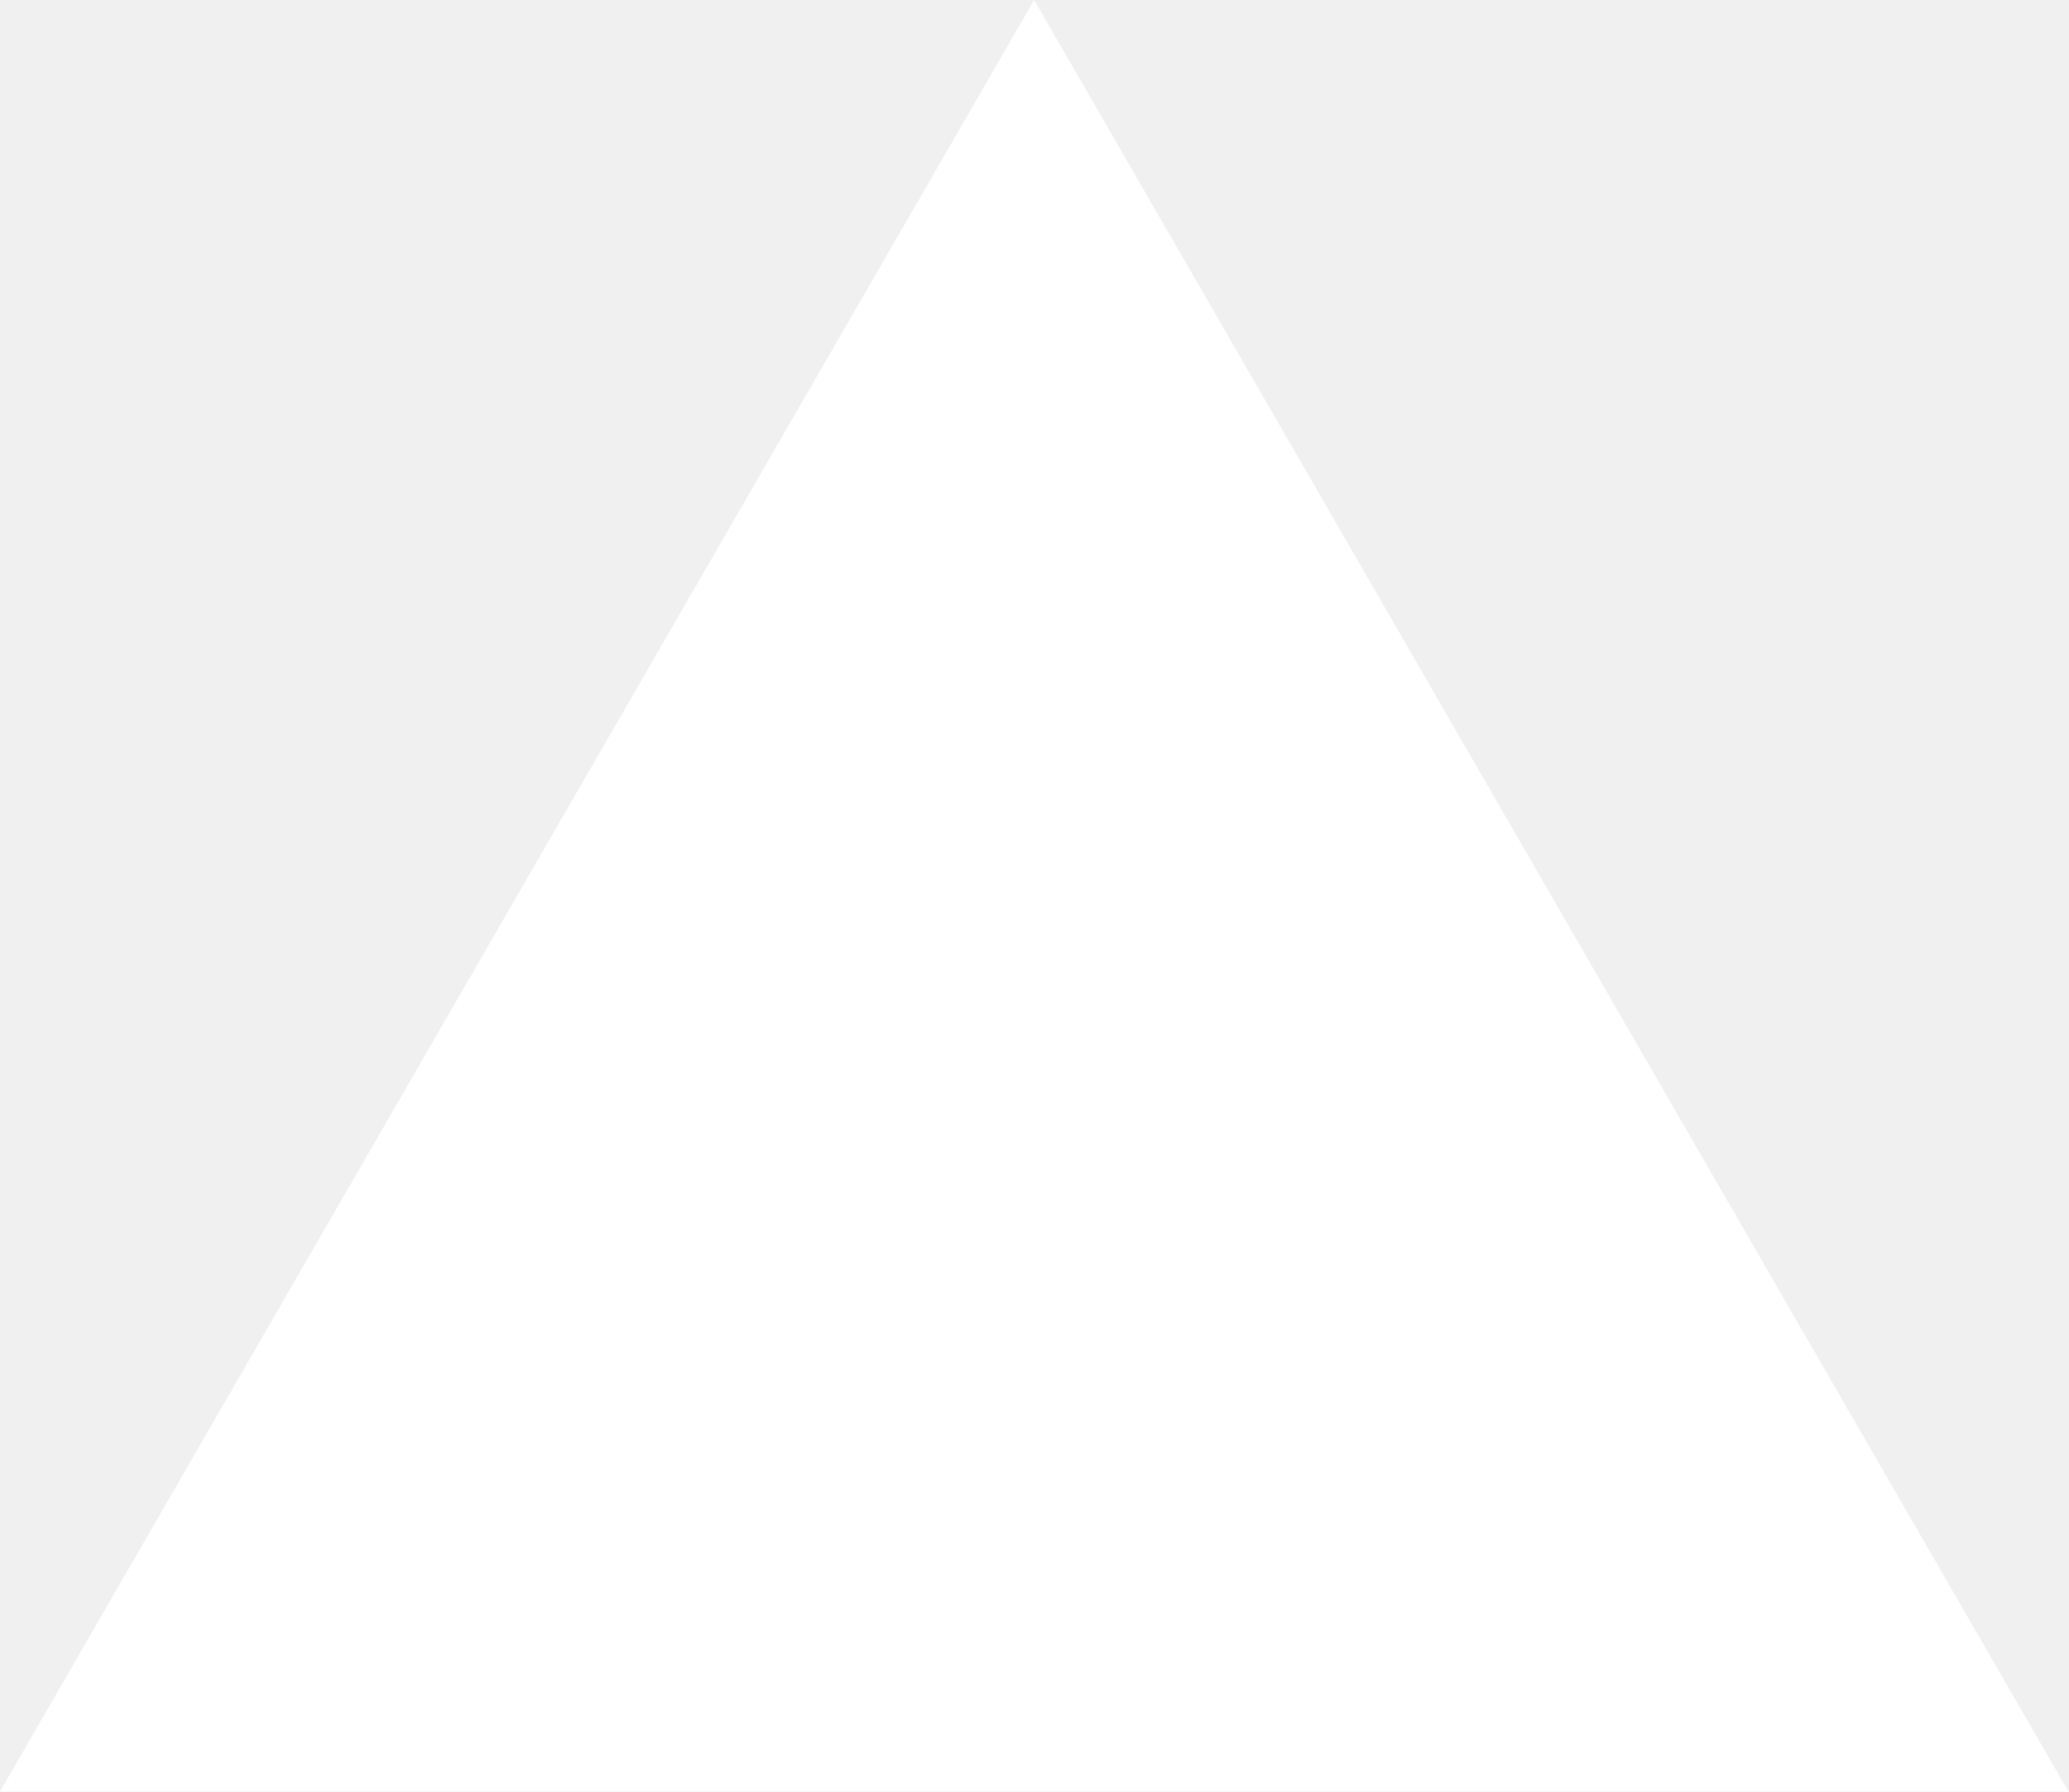
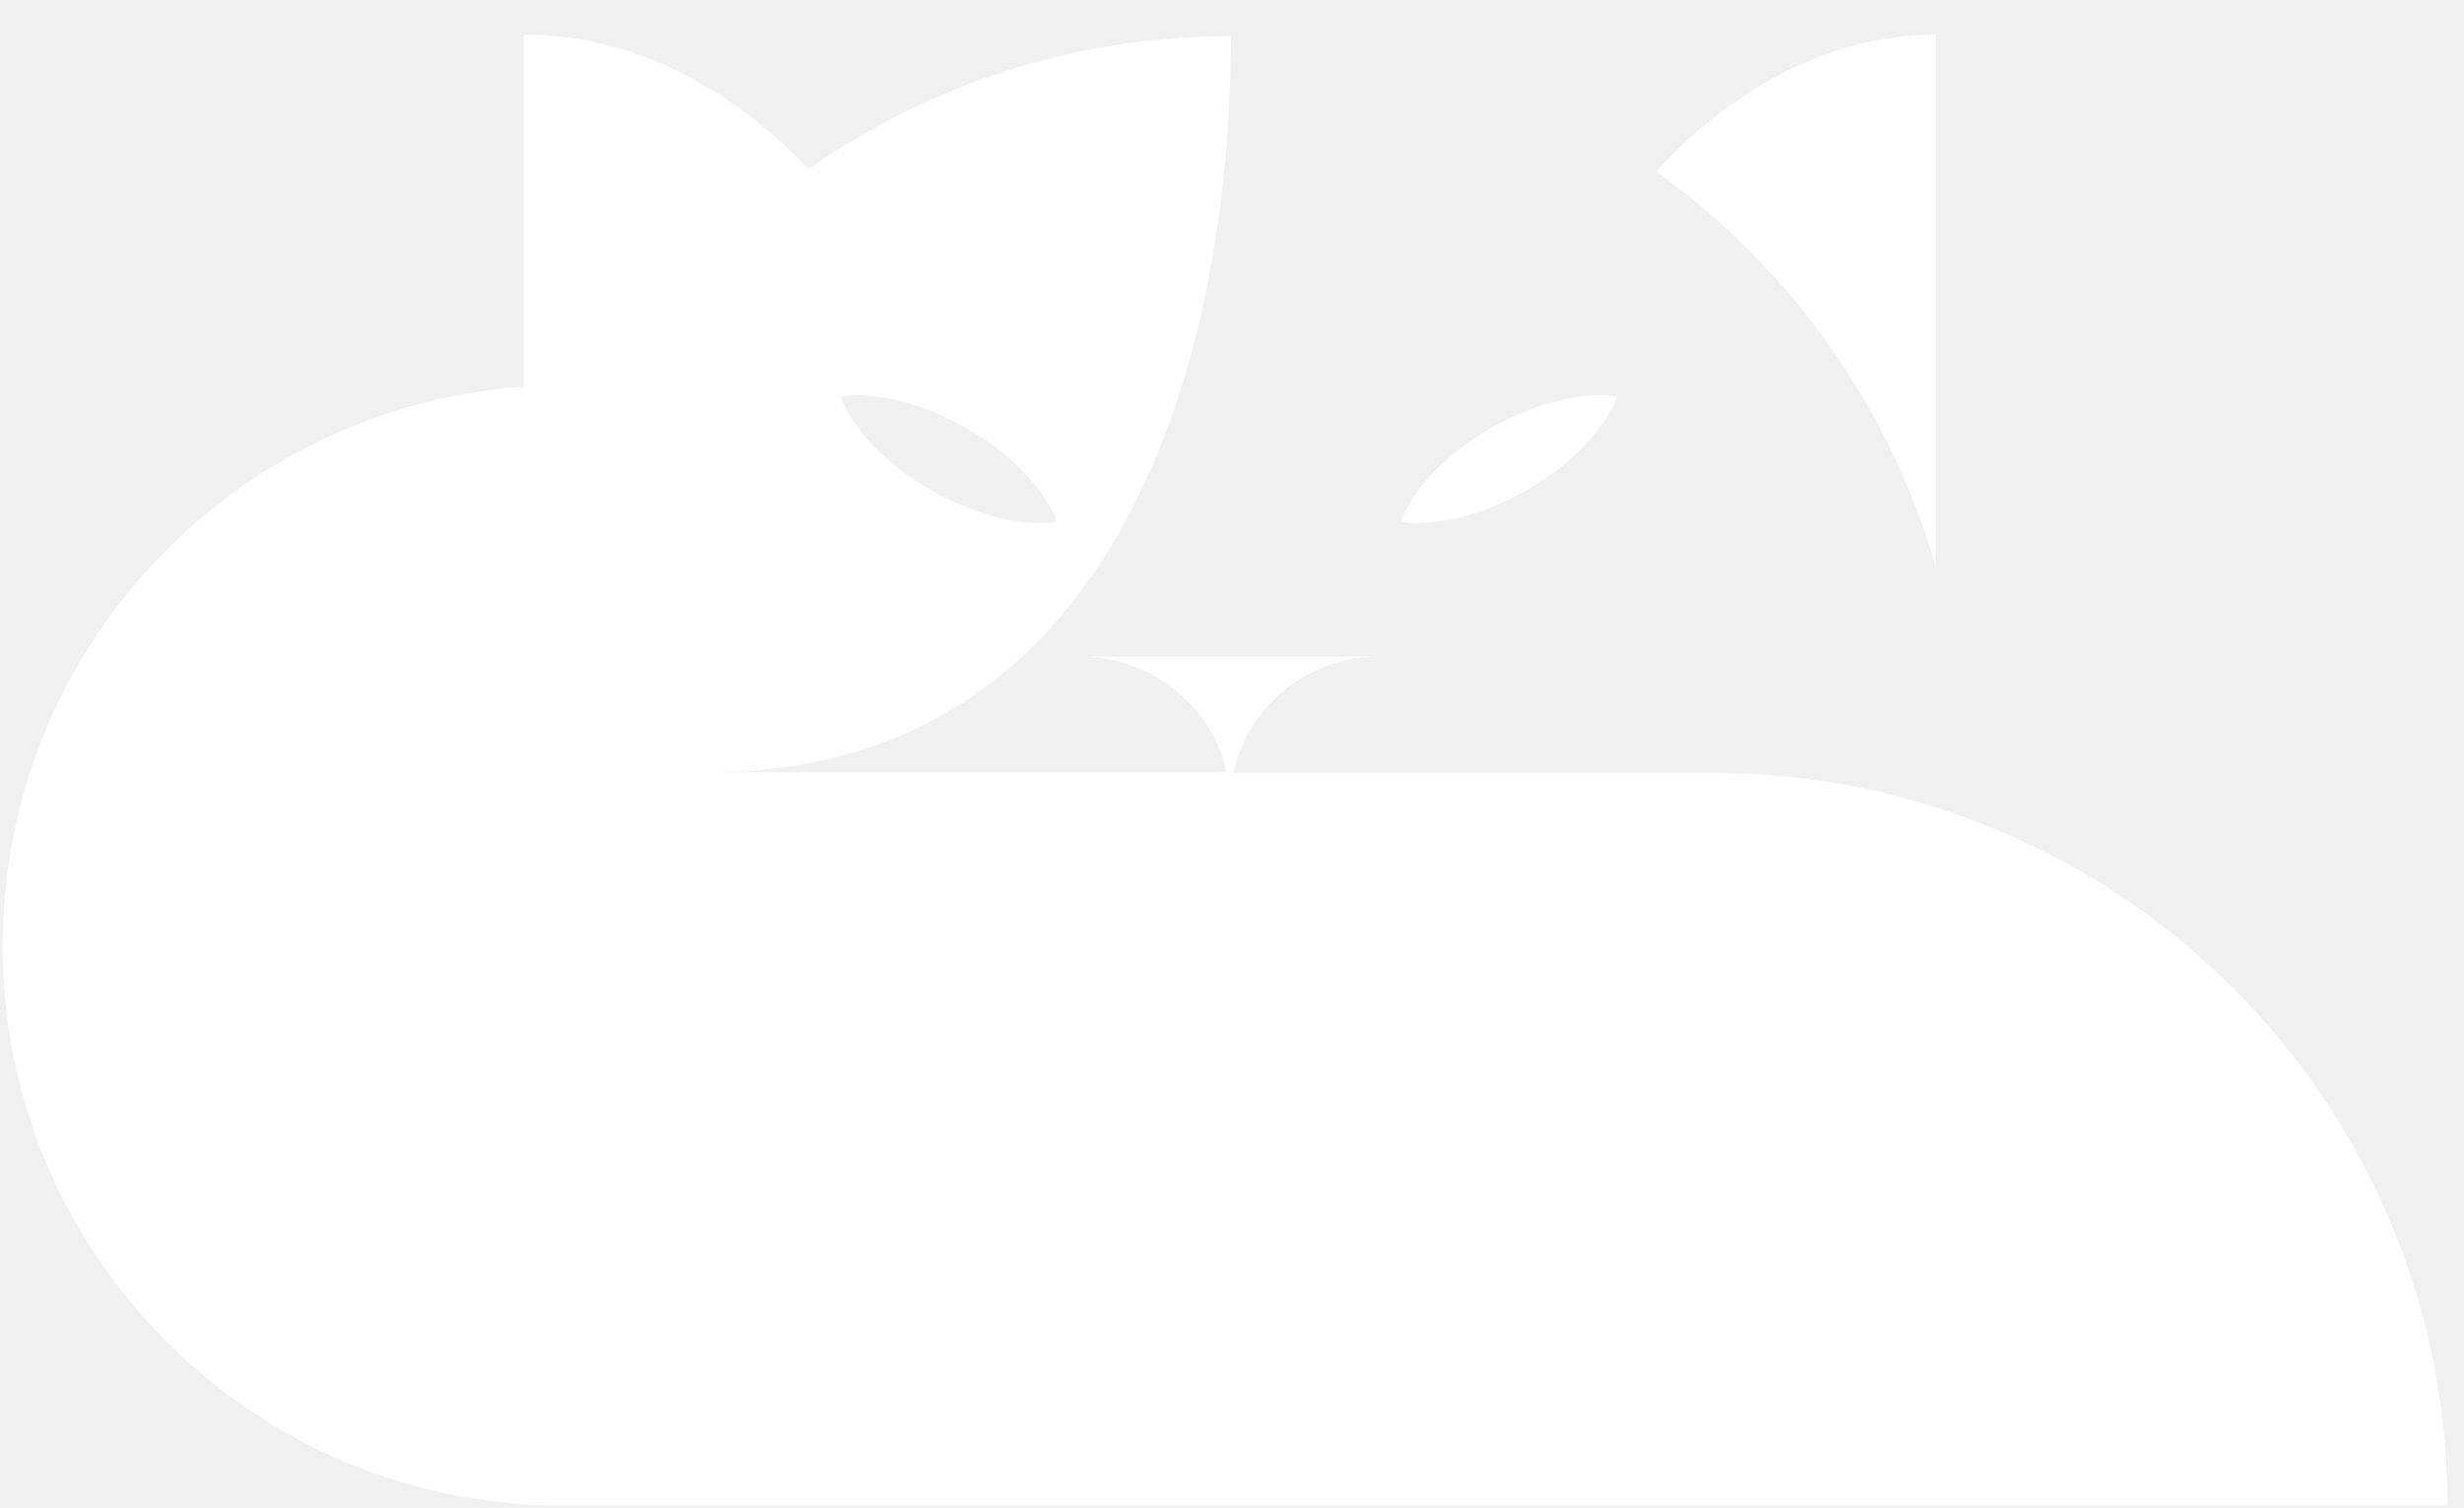
- <svg xmlns="http://www.w3.org/2000/svg" fill="none" viewBox="0 0 1155 1000">
-   <path d="m577.3 0 577.4 1000H0z" fill="#fff" />
+ <svg xmlns="http://www.w3.org/2000/svg" viewBox="0 0 67 41" className="h-[92px] w-auto fill-white">
+   <path d="M45.035 4.663C45.833 3.777 46.719 3.045 47.628 2.469C49.224 1.472 50.908 0.94 52.636 0.94V15.411C51.373 11.023 48.648 7.256 45.035 4.663ZM66.553 40.94H15.296C6.875 40.94 0.071 34.115 0.071 25.716C0.071 17.671 6.321 11.068 14.232 10.514V0.94C16.005 0.94 17.756 1.45 19.395 2.469C20.304 3.023 21.19 3.755 21.988 4.597C25.246 2.314 29.19 0.984 33.467 0.984C33.467 10.225 30.143 20.973 19.329 20.995H33.357C32.958 19.201 31.318 17.871 29.368 17.849H37.523C35.573 17.849 33.933 19.201 33.534 21.018H46.609C49.224 21.018 51.816 21.527 54.254 22.547C56.67 23.544 58.886 25.029 60.725 26.868C62.587 28.73 64.049 30.924 65.046 33.339C66.044 35.732 66.553 38.325 66.553 40.94ZM22.852 10.78C23.185 11.644 24.071 12.619 25.312 13.328C26.553 14.037 27.839 14.325 28.747 14.192C28.415 13.328 27.528 12.353 26.287 11.644C25.046 10.935 23.761 10.646 22.852 10.78ZM41.512 13.328C40.271 14.037 38.985 14.325 38.077 14.192C38.409 13.328 39.296 12.353 40.537 11.644C41.778 10.935 43.063 10.646 43.972 10.78C43.661 11.644 42.753 12.619 41.512 13.328Z" fill="white" />
</svg>
